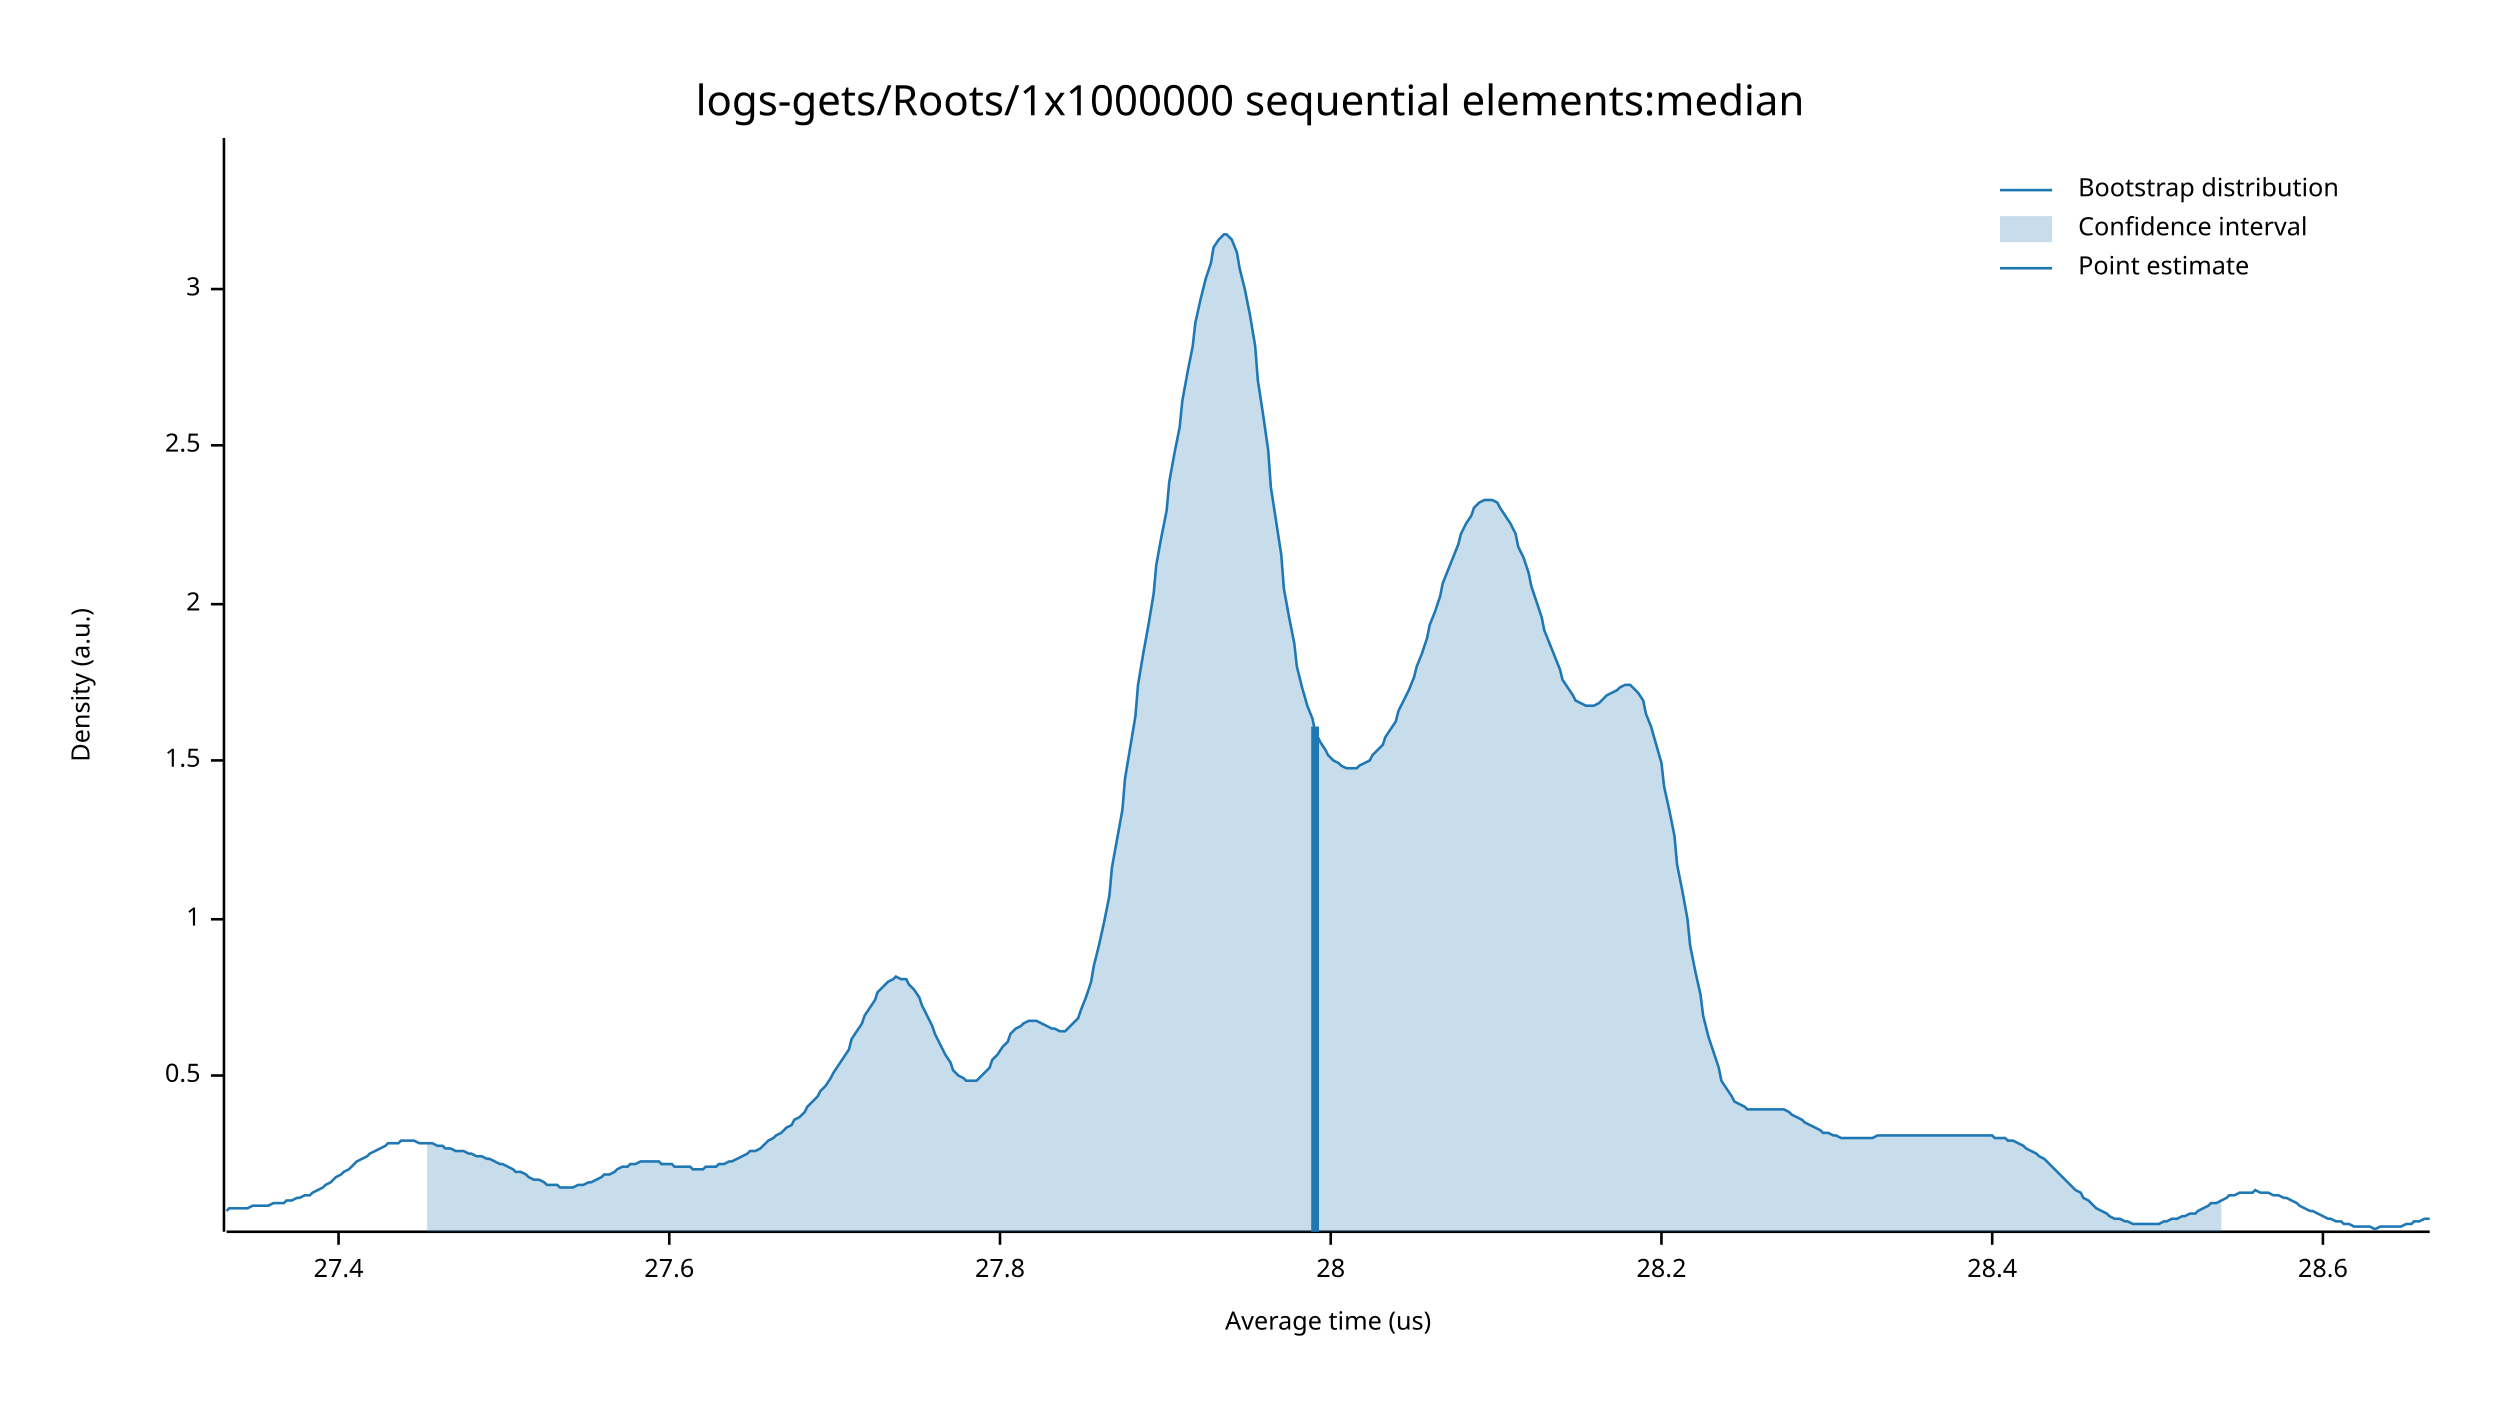
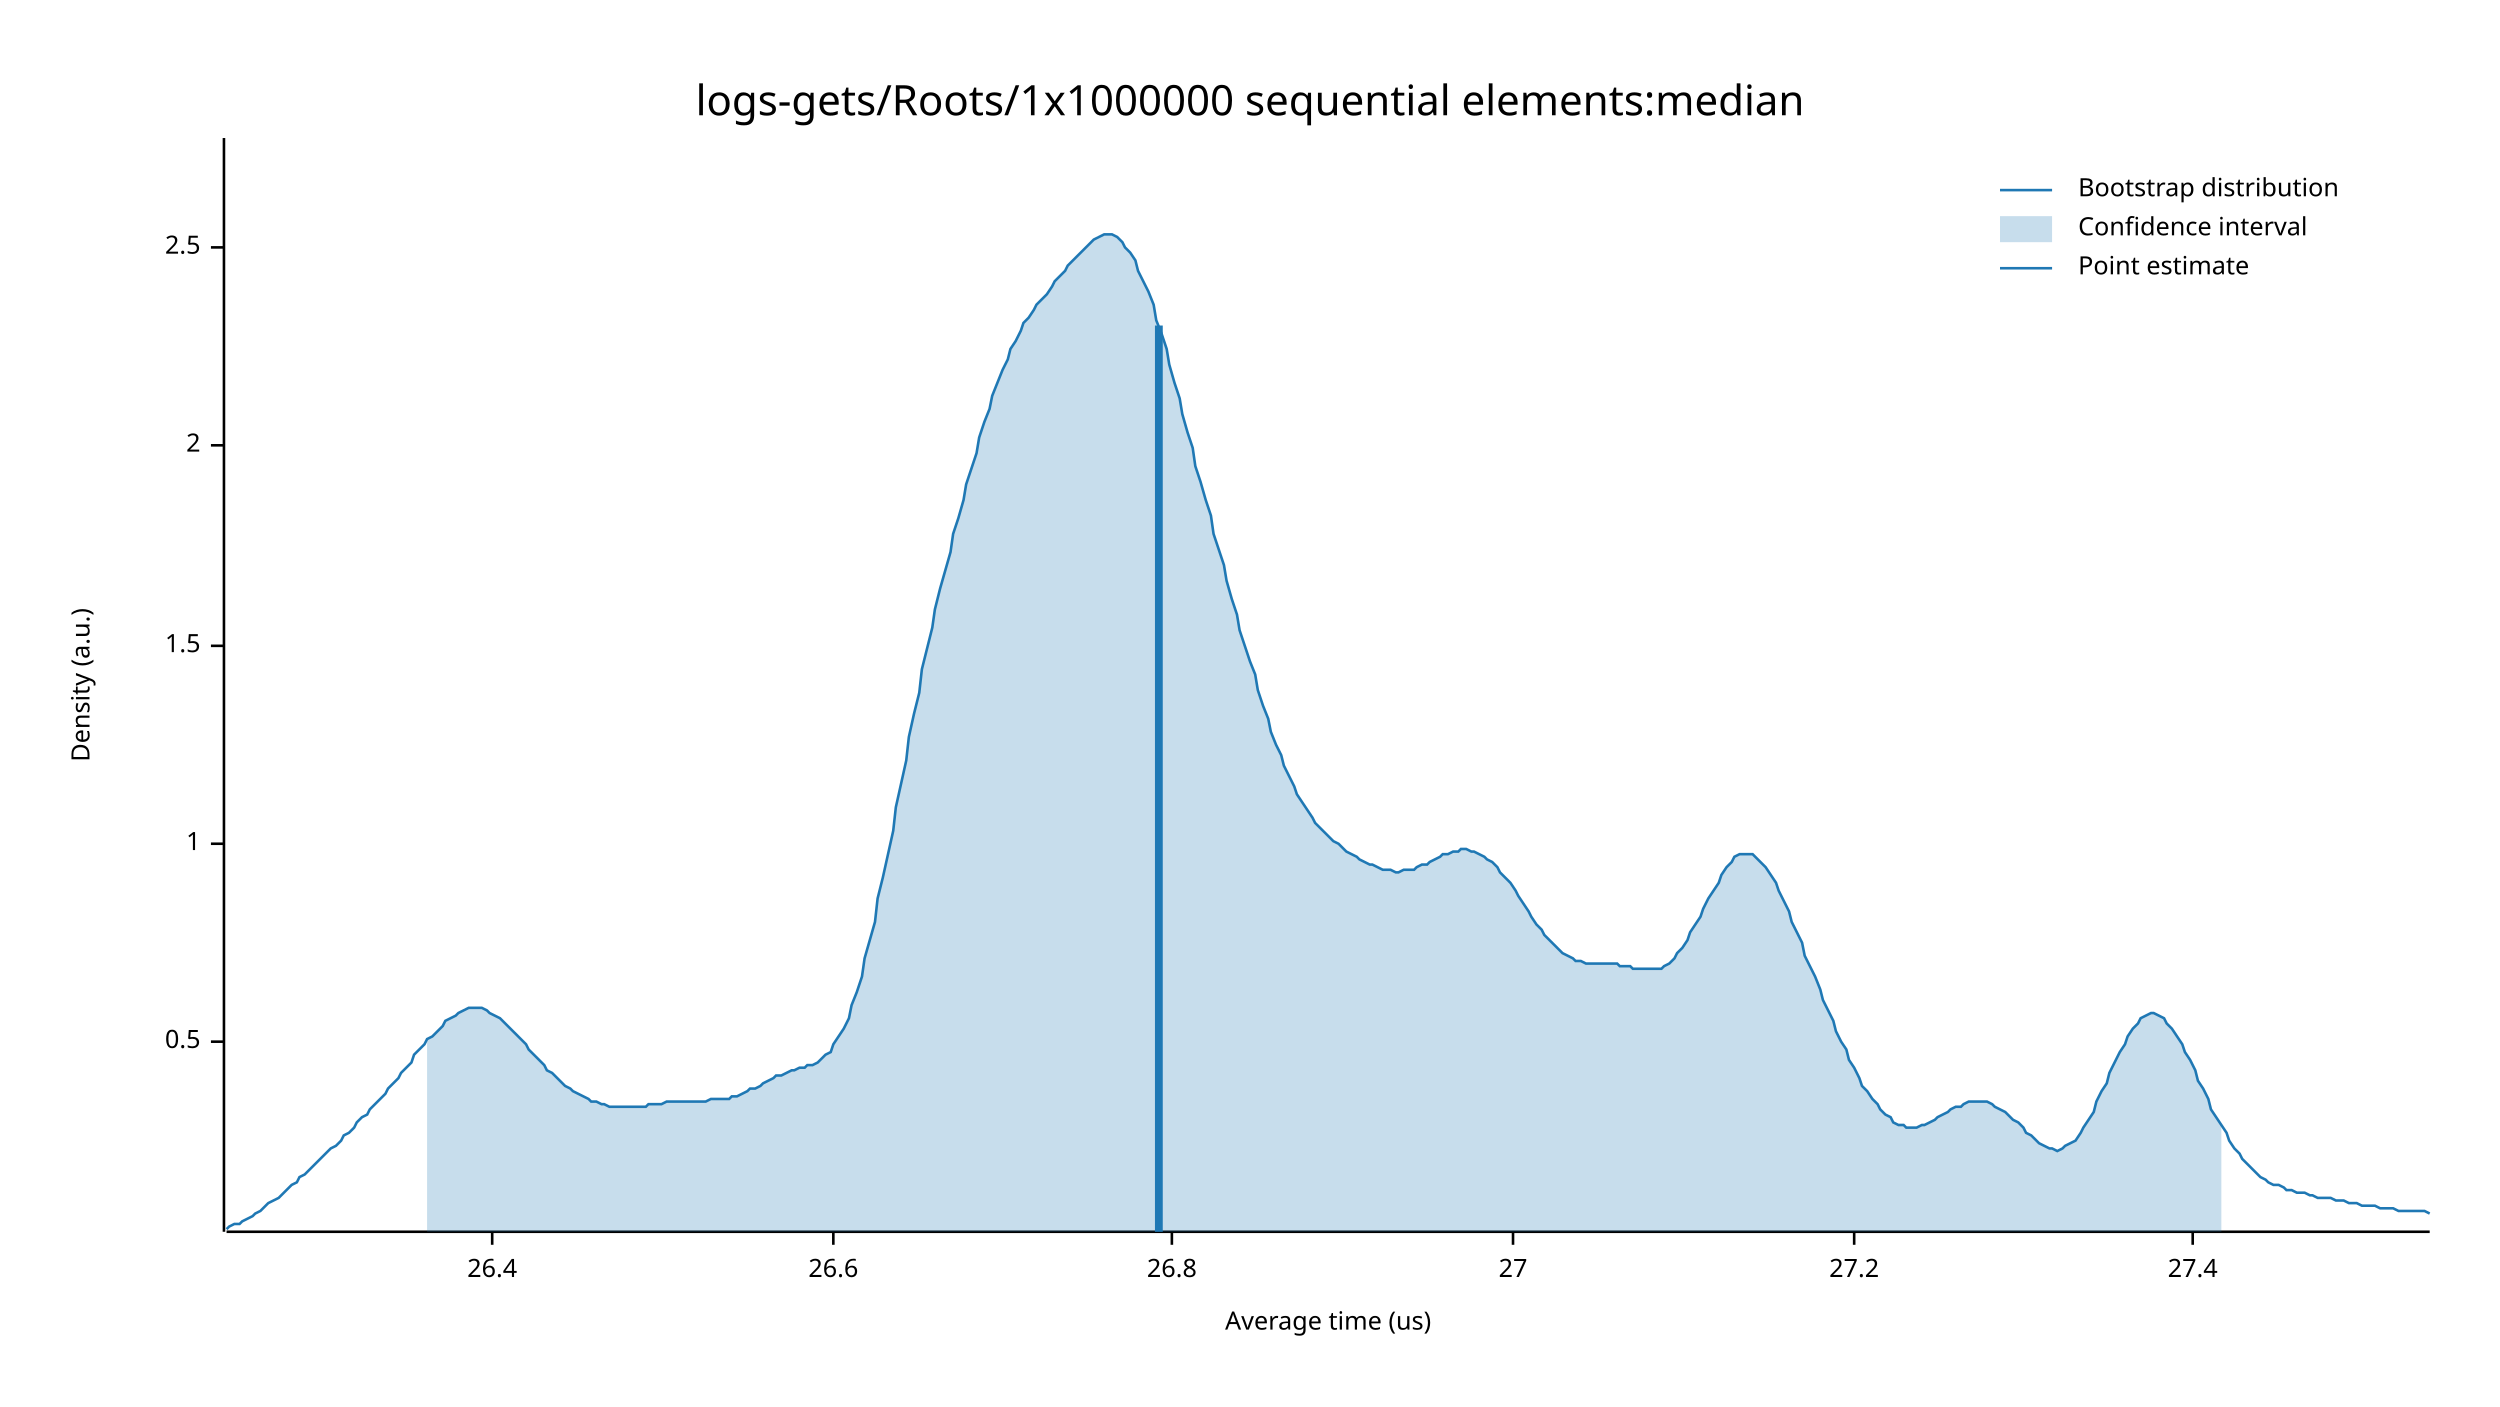
<svg xmlns="http://www.w3.org/2000/svg" width="960" height="540" viewBox="0 0 960 540">
  <text x="480" y="32" dy="0.76em" text-anchor="middle" font-family="sans-serif" font-size="16.129" opacity="1" fill="#000000">
logs-gets/Roots/1x1000000 sequential elements:median
</text>
  <text x="27" y="263" dy="0.76em" text-anchor="middle" font-family="sans-serif" font-size="9.677" opacity="1" fill="#000000" transform="rotate(270, 27, 263)">
Density (a.u.)
</text>
  <text x="510" y="513" dy="-0.5ex" text-anchor="middle" font-family="sans-serif" font-size="9.677" opacity="1" fill="#000000">
Average time (us)
</text>
  <polyline fill="none" opacity="1" stroke="#000000" stroke-width="1" points="86,53 86,473 " />
-   <text x="77" y="413" dy="0.5ex" text-anchor="end" font-family="sans-serif" font-size="9.677" opacity="1" fill="#000000">
+   <text x="77" y="400" dy="0.5ex" text-anchor="end" font-family="sans-serif" font-size="9.677" opacity="1" fill="#000000">
0.5
</text>
-   <polyline fill="none" opacity="1" stroke="#000000" stroke-width="1" points="81,413 86,413 " />
-   <text x="77" y="353" dy="0.5ex" text-anchor="end" font-family="sans-serif" font-size="9.677" opacity="1" fill="#000000">
+   <polyline fill="none" opacity="1" stroke="#000000" stroke-width="1" points="81,400 86,400 " />
+   <text x="77" y="324" dy="0.5ex" text-anchor="end" font-family="sans-serif" font-size="9.677" opacity="1" fill="#000000">
1
</text>
-   <polyline fill="none" opacity="1" stroke="#000000" stroke-width="1" points="81,353 86,353 " />
-   <text x="77" y="292" dy="0.5ex" text-anchor="end" font-family="sans-serif" font-size="9.677" opacity="1" fill="#000000">
+   <polyline fill="none" opacity="1" stroke="#000000" stroke-width="1" points="81,324 86,324 " />
+   <text x="77" y="248" dy="0.5ex" text-anchor="end" font-family="sans-serif" font-size="9.677" opacity="1" fill="#000000">
1.5
</text>
-   <polyline fill="none" opacity="1" stroke="#000000" stroke-width="1" points="81,292 86,292 " />
-   <text x="77" y="232" dy="0.5ex" text-anchor="end" font-family="sans-serif" font-size="9.677" opacity="1" fill="#000000">
+   <polyline fill="none" opacity="1" stroke="#000000" stroke-width="1" points="81,248 86,248 " />
+   <text x="77" y="171" dy="0.5ex" text-anchor="end" font-family="sans-serif" font-size="9.677" opacity="1" fill="#000000">
2
</text>
-   <polyline fill="none" opacity="1" stroke="#000000" stroke-width="1" points="81,232 86,232 " />
-   <text x="77" y="171" dy="0.5ex" text-anchor="end" font-family="sans-serif" font-size="9.677" opacity="1" fill="#000000">
+   <polyline fill="none" opacity="1" stroke="#000000" stroke-width="1" points="81,171 86,171 " />
+   <text x="77" y="95" dy="0.5ex" text-anchor="end" font-family="sans-serif" font-size="9.677" opacity="1" fill="#000000">
2.5
</text>
-   <polyline fill="none" opacity="1" stroke="#000000" stroke-width="1" points="81,171 86,171 " />
-   <text x="77" y="111" dy="0.5ex" text-anchor="end" font-family="sans-serif" font-size="9.677" opacity="1" fill="#000000">
- 3
+   <polyline fill="none" opacity="1" stroke="#000000" stroke-width="1" points="81,95 86,95 " />
+   <polyline fill="none" opacity="1" stroke="#000000" stroke-width="1" points="87,473 933,473 " />
+   <text x="189" y="483" dy="0.76em" text-anchor="middle" font-family="sans-serif" font-size="9.677" opacity="1" fill="#000000">
+ 26.4
</text>
-   <polyline fill="none" opacity="1" stroke="#000000" stroke-width="1" points="81,111 86,111 " />
-   <polyline fill="none" opacity="1" stroke="#000000" stroke-width="1" points="87,473 933,473 " />
-   <text x="130" y="483" dy="0.76em" text-anchor="middle" font-family="sans-serif" font-size="9.677" opacity="1" fill="#000000">
+   <polyline fill="none" opacity="1" stroke="#000000" stroke-width="1" points="189,473 189,478 " />
+   <text x="320" y="483" dy="0.76em" text-anchor="middle" font-family="sans-serif" font-size="9.677" opacity="1" fill="#000000">
+ 26.6
+ </text>
+   <polyline fill="none" opacity="1" stroke="#000000" stroke-width="1" points="320,473 320,478 " />
+   <text x="450" y="483" dy="0.76em" text-anchor="middle" font-family="sans-serif" font-size="9.677" opacity="1" fill="#000000">
+ 26.8
+ </text>
+   <polyline fill="none" opacity="1" stroke="#000000" stroke-width="1" points="450,473 450,478 " />
+   <text x="581" y="483" dy="0.76em" text-anchor="middle" font-family="sans-serif" font-size="9.677" opacity="1" fill="#000000">
+ 27
+ </text>
+   <polyline fill="none" opacity="1" stroke="#000000" stroke-width="1" points="581,473 581,478 " />
+   <text x="712" y="483" dy="0.76em" text-anchor="middle" font-family="sans-serif" font-size="9.677" opacity="1" fill="#000000">
+ 27.2
+ </text>
+   <polyline fill="none" opacity="1" stroke="#000000" stroke-width="1" points="712,473 712,478 " />
+   <text x="842" y="483" dy="0.76em" text-anchor="middle" font-family="sans-serif" font-size="9.677" opacity="1" fill="#000000">
27.4
</text>
-   <polyline fill="none" opacity="1" stroke="#000000" stroke-width="1" points="130,473 130,478 " />
-   <text x="257" y="483" dy="0.76em" text-anchor="middle" font-family="sans-serif" font-size="9.677" opacity="1" fill="#000000">
- 27.6
- </text>
-   <polyline fill="none" opacity="1" stroke="#000000" stroke-width="1" points="257,473 257,478 " />
-   <text x="384" y="483" dy="0.76em" text-anchor="middle" font-family="sans-serif" font-size="9.677" opacity="1" fill="#000000">
- 27.8
- </text>
-   <polyline fill="none" opacity="1" stroke="#000000" stroke-width="1" points="384,473 384,478 " />
-   <text x="511" y="483" dy="0.76em" text-anchor="middle" font-family="sans-serif" font-size="9.677" opacity="1" fill="#000000">
- 28
- </text>
-   <polyline fill="none" opacity="1" stroke="#000000" stroke-width="1" points="511,473 511,478 " />
-   <text x="638" y="483" dy="0.76em" text-anchor="middle" font-family="sans-serif" font-size="9.677" opacity="1" fill="#000000">
- 28.2
- </text>
-   <polyline fill="none" opacity="1" stroke="#000000" stroke-width="1" points="638,473 638,478 " />
-   <text x="765" y="483" dy="0.76em" text-anchor="middle" font-family="sans-serif" font-size="9.677" opacity="1" fill="#000000">
- 28.4
- </text>
-   <polyline fill="none" opacity="1" stroke="#000000" stroke-width="1" points="765,473 765,478 " />
-   <text x="892" y="483" dy="0.76em" text-anchor="middle" font-family="sans-serif" font-size="9.677" opacity="1" fill="#000000">
- 28.6
- </text>
-   <polyline fill="none" opacity="1" stroke="#000000" stroke-width="1" points="892,473 892,478 " />
-   <polyline fill="none" opacity="1" stroke="#1F78B4" stroke-width="1" points="87,465 88,464 90,464 92,464 93,464 95,464 97,463 98,463 100,463 102,463 103,463 105,462 107,462 109,462 110,461 112,461 114,460 115,460 117,459 119,459 120,458 122,457 124,456 125,455 127,454 129,452 131,451 132,450 134,449 136,447 137,446 139,445 141,444 142,443 144,442 146,441 148,440 149,439 151,439 153,439 154,438 156,438 158,438 159,438 161,439 163,439 164,439 166,439 168,440 170,440 171,441 173,441 175,442 176,442 178,442 180,443 181,443 183,444 185,444 187,445 188,445 190,446 192,447 193,447 195,448 197,449 198,450 200,450 202,451 203,452 205,453 207,453 209,454 210,455 212,455 214,455 215,456 217,456 219,456 220,456 222,455 224,455 226,454 227,454 229,453 231,452 232,451 234,451 236,450 237,449 239,448 241,448 242,447 244,447 246,446 248,446 249,446 251,446 253,446 254,447 256,447 258,447 259,448 261,448 263,448 265,448 266,449 268,449 270,449 271,448 273,448 275,448 276,447 278,447 280,446 281,446 283,445 285,444 287,443 288,442 290,442 292,441 293,440 295,438 297,437 298,436 300,435 302,433 304,432 305,430 307,429 309,427 310,425 312,423 314,421 315,419 317,417 319,414 320,412 322,409 324,406 326,403 327,399 329,396 331,393 332,390 334,387 336,384 337,381 339,379 341,377 343,376 344,375 346,376 348,376 349,378 351,380 353,383 354,386 356,390 358,394 359,397 361,401 363,405 365,408 366,411 368,413 370,414 371,415 373,415 375,415 376,414 378,412 380,410 381,407 383,405 385,402 387,400 388,397 390,395 392,394 393,393 395,392 397,392 398,392 400,393 402,394 404,395 405,395 407,396 409,396 410,395 412,393 414,391 415,388 417,383 419,377 420,371 422,363 424,354 426,344 427,333 429,322 431,311 432,299 434,287 436,275 437,263 439,251 441,240 443,228 444,217 446,206 448,196 449,185 451,174 453,164 454,154 456,143 458,133 459,124 461,115 463,107 465,101 466,95 468,92 470,90 471,90 473,92 475,97 476,103 478,111 480,121 482,133 483,146 485,159 487,173 488,187 490,200 492,213 493,226 495,237 497,247 498,256 500,264 502,271 504,276 505,281 507,285 509,288 510,290 512,292 514,293 515,294 517,295 519,295 521,295 522,294 524,293 526,292 527,290 529,288 531,286 532,283 534,280 536,277 537,273 539,269 541,265 543,260 544,256 546,251 548,245 549,240 551,235 553,229 554,224 556,219 558,214 560,209 561,205 563,201 565,198 566,195 568,193 570,192 571,192 573,192 575,193 576,195 578,198 580,201 582,205 583,210 585,214 587,220 588,225 590,231 592,237 593,242 595,247 597,252 599,257 600,261 602,264 604,267 605,269 607,270 609,271 610,271 612,271 614,270 615,269 617,267 619,266 621,265 622,264 624,263 626,263 627,264 629,266 631,269 632,274 634,279 636,286 638,293 639,302 641,311 643,321 644,332 646,342 648,353 649,363 651,373 653,382 654,390 656,398 658,404 660,410 661,415 663,418 665,421 666,423 668,424 670,425 671,426 673,426 675,426 676,426 678,426 680,426 682,426 683,426 685,426 687,427 688,428 690,429 692,430 693,431 695,432 697,433 699,434 700,435 702,435 704,436 705,436 707,437 709,437 710,437 712,437 714,437 715,437 717,437 719,437 721,436 722,436 724,436 726,436 727,436 729,436 731,436 732,436 734,436 736,436 738,436 739,436 741,436 743,436 744,436 746,436 748,436 749,436 751,436 753,436 754,436 756,436 758,436 760,436 761,436 763,436 765,436 766,437 768,437 770,437 771,438 773,438 775,439 777,440 778,441 780,442 782,443 783,444 785,445 787,447 788,448 790,450 792,452 793,453 795,455 797,457 799,458 800,460 802,461 804,463 805,464 807,465 809,466 810,467 812,468 814,468 816,469 817,469 819,470 821,470 822,470 824,470 826,470 827,470 829,470 831,469 832,469 834,468 836,468 838,467 839,467 841,466 843,466 844,465 846,464 848,463 849,462 851,462 853,461 855,460 856,459 858,459 860,458 861,458 863,458 865,458 866,457 868,458 870,458 871,458 873,459 875,459 877,460 878,460 880,461 882,462 883,463 885,464 887,465 888,465 890,466 892,467 894,468 895,468 897,469 899,469 900,470 902,470 904,471 905,471 907,471 909,471 910,471 912,472 914,471 916,471 917,471 919,471 921,471 922,471 924,470 926,470 927,469 929,469 931,468 933,468 " />
-   <polygon opacity="0.25" fill="#1F78B4" points="164,439 166,439 168,440 170,440 171,441 173,441 175,442 176,442 178,442 180,443 181,443 183,444 185,444 187,445 188,445 190,446 192,447 193,447 195,448 197,449 198,450 200,450 202,451 203,452 205,453 207,453 209,454 210,455 212,455 214,455 215,456 217,456 219,456 220,456 222,455 224,455 226,454 227,454 229,453 231,452 232,451 234,451 236,450 237,449 239,448 241,448 242,447 244,447 246,446 248,446 249,446 251,446 253,446 254,447 256,447 258,447 259,448 261,448 263,448 265,448 266,449 268,449 270,449 271,448 273,448 275,448 276,447 278,447 280,446 281,446 283,445 285,444 287,443 288,442 290,442 292,441 293,440 295,438 297,437 298,436 300,435 302,433 304,432 305,430 307,429 309,427 310,425 312,423 314,421 315,419 317,417 319,414 320,412 322,409 324,406 326,403 327,399 329,396 331,393 332,390 334,387 336,384 337,381 339,379 341,377 343,376 344,375 346,376 348,376 349,378 351,380 353,383 354,386 356,390 358,394 359,397 361,401 363,405 365,408 366,411 368,413 370,414 371,415 373,415 375,415 376,414 378,412 380,410 381,407 383,405 385,402 387,400 388,397 390,395 392,394 393,393 395,392 397,392 398,392 400,393 402,394 404,395 405,395 407,396 409,396 410,395 412,393 414,391 415,388 417,383 419,377 420,371 422,363 424,354 426,344 427,333 429,322 431,311 432,299 434,287 436,275 437,263 439,251 441,240 443,228 444,217 446,206 448,196 449,185 451,174 453,164 454,154 456,143 458,133 459,124 461,115 463,107 465,101 466,95 468,92 470,90 471,90 473,92 475,97 476,103 478,111 480,121 482,133 483,146 485,159 487,173 488,187 490,200 492,213 493,226 495,237 497,247 498,256 500,264 502,271 504,276 505,281 507,285 509,288 510,290 512,292 514,293 515,294 517,295 519,295 521,295 522,294 524,293 526,292 527,290 529,288 531,286 532,283 534,280 536,277 537,273 539,269 541,265 543,260 544,256 546,251 548,245 549,240 551,235 553,229 554,224 556,219 558,214 560,209 561,205 563,201 565,198 566,195 568,193 570,192 571,192 573,192 575,193 576,195 578,198 580,201 582,205 583,210 585,214 587,220 588,225 590,231 592,237 593,242 595,247 597,252 599,257 600,261 602,264 604,267 605,269 607,270 609,271 610,271 612,271 614,270 615,269 617,267 619,266 621,265 622,264 624,263 626,263 627,264 629,266 631,269 632,274 634,279 636,286 638,293 639,302 641,311 643,321 644,332 646,342 648,353 649,363 651,373 653,382 654,390 656,398 658,404 660,410 661,415 663,418 665,421 666,423 668,424 670,425 671,426 673,426 675,426 676,426 678,426 680,426 682,426 683,426 685,426 687,427 688,428 690,429 692,430 693,431 695,432 697,433 699,434 700,435 702,435 704,436 705,436 707,437 709,437 710,437 712,437 714,437 715,437 717,437 719,437 721,436 722,436 724,436 726,436 727,436 729,436 731,436 732,436 734,436 736,436 738,436 739,436 741,436 743,436 744,436 746,436 748,436 749,436 751,436 753,436 754,436 756,436 758,436 760,436 761,436 763,436 765,436 766,437 768,437 770,437 771,438 773,438 775,439 777,440 778,441 780,442 782,443 783,444 785,445 787,447 788,448 790,450 792,452 793,453 795,455 797,457 799,458 800,460 802,461 804,463 805,464 807,465 809,466 810,467 812,468 814,468 816,469 817,469 819,470 821,470 822,470 824,470 826,470 827,470 829,470 831,469 832,469 834,468 836,468 838,467 839,467 841,466 843,466 844,465 846,464 848,463 849,462 851,462 853,461 853,473 164,473 " />
-   <polyline fill="none" opacity="1" stroke="#1F78B4" stroke-width="3" points="505,473 505,279 " />
+   <polyline fill="none" opacity="1" stroke="#000000" stroke-width="1" points="842,473 842,478 " />
+   <polyline fill="none" opacity="1" stroke="#1F78B4" stroke-width="1" points="87,472 88,471 90,470 92,470 93,469 95,468 97,467 98,466 100,465 102,463 103,462 105,461 107,460 109,458 110,457 112,455 114,454 115,452 117,451 119,449 120,448 122,446 124,444 125,443 127,441 129,440 131,438 132,436 134,435 136,433 137,431 139,429 141,428 142,426 144,424 146,422 148,420 149,418 151,416 153,414 154,412 156,410 158,408 159,405 161,403 163,401 164,399 166,398 168,396 170,394 171,392 173,391 175,390 176,389 178,388 180,387 181,387 183,387 185,387 187,388 188,389 190,390 192,391 193,392 195,394 197,396 198,397 200,399 202,401 203,403 205,405 207,407 209,409 210,411 212,412 214,414 215,415 217,417 219,418 220,419 222,420 224,421 226,422 227,423 229,423 231,424 232,424 234,425 236,425 237,425 239,425 241,425 242,425 244,425 246,425 248,425 249,424 251,424 253,424 254,424 256,423 258,423 259,423 261,423 263,423 265,423 266,423 268,423 270,423 271,423 273,422 275,422 276,422 278,422 280,422 281,421 283,421 285,420 287,419 288,418 290,418 292,417 293,416 295,415 297,414 298,413 300,413 302,412 304,411 305,411 307,410 309,410 310,409 312,409 314,408 315,407 317,405 319,404 320,401 322,398 324,395 326,391 327,386 329,381 331,375 332,368 334,361 336,354 337,345 339,337 341,328 343,319 344,310 346,301 348,292 349,283 351,274 353,266 354,257 356,249 358,241 359,234 361,226 363,219 365,212 366,205 368,199 370,192 371,186 373,180 375,174 376,168 378,162 380,157 381,152 383,147 385,142 387,138 388,134 390,131 392,127 393,124 395,122 397,119 398,117 400,115 402,113 404,110 405,108 407,106 409,104 410,102 412,100 414,98 415,97 417,95 419,93 420,92 422,91 424,90 426,90 427,90 429,91 431,93 432,95 434,97 436,100 437,104 439,108 441,112 443,117 444,123 446,128 448,134 449,140 451,147 453,153 454,159 456,166 458,172 459,179 461,185 463,192 465,198 466,205 468,211 470,217 471,223 473,230 475,236 476,242 478,248 480,254 482,259 483,265 485,271 487,276 488,281 490,286 492,290 493,294 495,298 497,302 498,305 500,308 502,311 504,314 505,316 507,318 509,320 510,321 512,323 514,324 515,325 517,327 519,328 521,329 522,330 524,331 526,332 527,332 529,333 531,334 532,334 534,334 536,335 537,335 539,334 541,334 543,334 544,333 546,332 548,332 549,331 551,330 553,329 554,328 556,328 558,327 560,327 561,326 563,326 565,327 566,327 568,328 570,329 571,330 573,331 575,333 576,335 578,337 580,339 582,342 583,344 585,347 587,350 588,352 590,355 592,357 593,359 595,361 597,363 599,365 600,366 602,367 604,368 605,369 607,369 609,370 610,370 612,370 614,370 615,370 617,370 619,370 621,370 622,371 624,371 626,371 627,372 629,372 631,372 632,372 634,372 636,372 638,372 639,371 641,370 643,368 644,366 646,364 648,361 649,358 651,355 653,352 654,349 656,345 658,342 660,339 661,336 663,333 665,331 666,329 668,328 670,328 671,328 673,328 675,330 676,331 678,333 680,336 682,339 683,342 685,346 687,350 688,354 690,358 692,362 693,367 695,371 697,375 699,380 700,384 702,388 704,392 705,396 707,400 709,403 710,407 712,410 714,414 715,417 717,419 719,422 721,424 722,426 724,428 726,429 727,431 729,432 731,432 732,433 734,433 736,433 738,432 739,432 741,431 743,430 744,429 746,428 748,427 749,426 751,425 753,425 754,424 756,423 758,423 760,423 761,423 763,423 765,424 766,425 768,426 770,427 771,428 773,430 775,431 777,433 778,435 780,436 782,438 783,439 785,440 787,441 788,441 790,442 792,441 793,440 795,439 797,438 799,435 800,433 802,430 804,427 805,423 807,419 809,416 810,412 812,408 814,404 816,401 817,398 819,395 821,393 822,391 824,390 826,389 827,389 829,390 831,391 832,393 834,395 836,398 838,401 839,404 841,407 843,411 844,415 846,418 848,422 849,426 851,429 853,432 855,435 856,438 858,441 860,443 861,445 863,447 865,449 866,450 868,452 870,453 871,454 873,455 875,455 877,456 878,457 880,457 882,458 883,458 885,458 887,459 888,459 890,460 892,460 894,460 895,460 897,461 899,461 900,461 902,462 904,462 905,462 907,463 909,463 910,463 912,463 914,464 916,464 917,464 919,464 921,465 922,465 924,465 926,465 927,465 929,465 931,465 933,466 " />
+   <polygon opacity="0.25" fill="#1F78B4" points="164,399 166,398 168,396 170,394 171,392 173,391 175,390 176,389 178,388 180,387 181,387 183,387 185,387 187,388 188,389 190,390 192,391 193,392 195,394 197,396 198,397 200,399 202,401 203,403 205,405 207,407 209,409 210,411 212,412 214,414 215,415 217,417 219,418 220,419 222,420 224,421 226,422 227,423 229,423 231,424 232,424 234,425 236,425 237,425 239,425 241,425 242,425 244,425 246,425 248,425 249,424 251,424 253,424 254,424 256,423 258,423 259,423 261,423 263,423 265,423 266,423 268,423 270,423 271,423 273,422 275,422 276,422 278,422 280,422 281,421 283,421 285,420 287,419 288,418 290,418 292,417 293,416 295,415 297,414 298,413 300,413 302,412 304,411 305,411 307,410 309,410 310,409 312,409 314,408 315,407 317,405 319,404 320,401 322,398 324,395 326,391 327,386 329,381 331,375 332,368 334,361 336,354 337,345 339,337 341,328 343,319 344,310 346,301 348,292 349,283 351,274 353,266 354,257 356,249 358,241 359,234 361,226 363,219 365,212 366,205 368,199 370,192 371,186 373,180 375,174 376,168 378,162 380,157 381,152 383,147 385,142 387,138 388,134 390,131 392,127 393,124 395,122 397,119 398,117 400,115 402,113 404,110 405,108 407,106 409,104 410,102 412,100 414,98 415,97 417,95 419,93 420,92 422,91 424,90 426,90 427,90 429,91 431,93 432,95 434,97 436,100 437,104 439,108 441,112 443,117 444,123 446,128 448,134 449,140 451,147 453,153 454,159 456,166 458,172 459,179 461,185 463,192 465,198 466,205 468,211 470,217 471,223 473,230 475,236 476,242 478,248 480,254 482,259 483,265 485,271 487,276 488,281 490,286 492,290 493,294 495,298 497,302 498,305 500,308 502,311 504,314 505,316 507,318 509,320 510,321 512,323 514,324 515,325 517,327 519,328 521,329 522,330 524,331 526,332 527,332 529,333 531,334 532,334 534,334 536,335 537,335 539,334 541,334 543,334 544,333 546,332 548,332 549,331 551,330 553,329 554,328 556,328 558,327 560,327 561,326 563,326 565,327 566,327 568,328 570,329 571,330 573,331 575,333 576,335 578,337 580,339 582,342 583,344 585,347 587,350 588,352 590,355 592,357 593,359 595,361 597,363 599,365 600,366 602,367 604,368 605,369 607,369 609,370 610,370 612,370 614,370 615,370 617,370 619,370 621,370 622,371 624,371 626,371 627,372 629,372 631,372 632,372 634,372 636,372 638,372 639,371 641,370 643,368 644,366 646,364 648,361 649,358 651,355 653,352 654,349 656,345 658,342 660,339 661,336 663,333 665,331 666,329 668,328 670,328 671,328 673,328 675,330 676,331 678,333 680,336 682,339 683,342 685,346 687,350 688,354 690,358 692,362 693,367 695,371 697,375 699,380 700,384 702,388 704,392 705,396 707,400 709,403 710,407 712,410 714,414 715,417 717,419 719,422 721,424 722,426 724,428 726,429 727,431 729,432 731,432 732,433 734,433 736,433 738,432 739,432 741,431 743,430 744,429 746,428 748,427 749,426 751,425 753,425 754,424 756,423 758,423 760,423 761,423 763,423 765,424 766,425 768,426 770,427 771,428 773,430 775,431 777,433 778,435 780,436 782,438 783,439 785,440 787,441 788,441 790,442 792,441 793,440 795,439 797,438 799,435 800,433 802,430 804,427 805,423 807,419 809,416 810,412 812,408 814,404 816,401 817,398 819,395 821,393 822,391 824,390 826,389 827,389 829,390 831,391 832,393 834,395 836,398 838,401 839,404 841,407 843,411 844,415 846,418 848,422 849,426 851,429 853,432 853,473 164,473 " />
+   <polyline fill="none" opacity="1" stroke="#1F78B4" stroke-width="3" points="445,473 445,125 " />
  <text x="798" y="68" dy="0.76em" text-anchor="start" font-family="sans-serif" font-size="9.677" opacity="1" fill="#000000">
Bootstrap distribution
</text>
  <text x="798" y="83" dy="0.76em" text-anchor="start" font-family="sans-serif" font-size="9.677" opacity="1" fill="#000000">
Confidence interval
</text>
  <text x="798" y="98" dy="0.76em" text-anchor="start" font-family="sans-serif" font-size="9.677" opacity="1" fill="#000000">
Point estimate
</text>
  <polyline fill="none" opacity="1" stroke="#1F78B4" stroke-width="1" points="768,73 788,73 " />
  <rect x="768" y="83" width="20" height="10" opacity="0.25" fill="#1F78B4" stroke="none" />
  <polyline fill="none" opacity="1" stroke="#1F78B4" stroke-width="1" points="768,103 788,103 " />
</svg>
